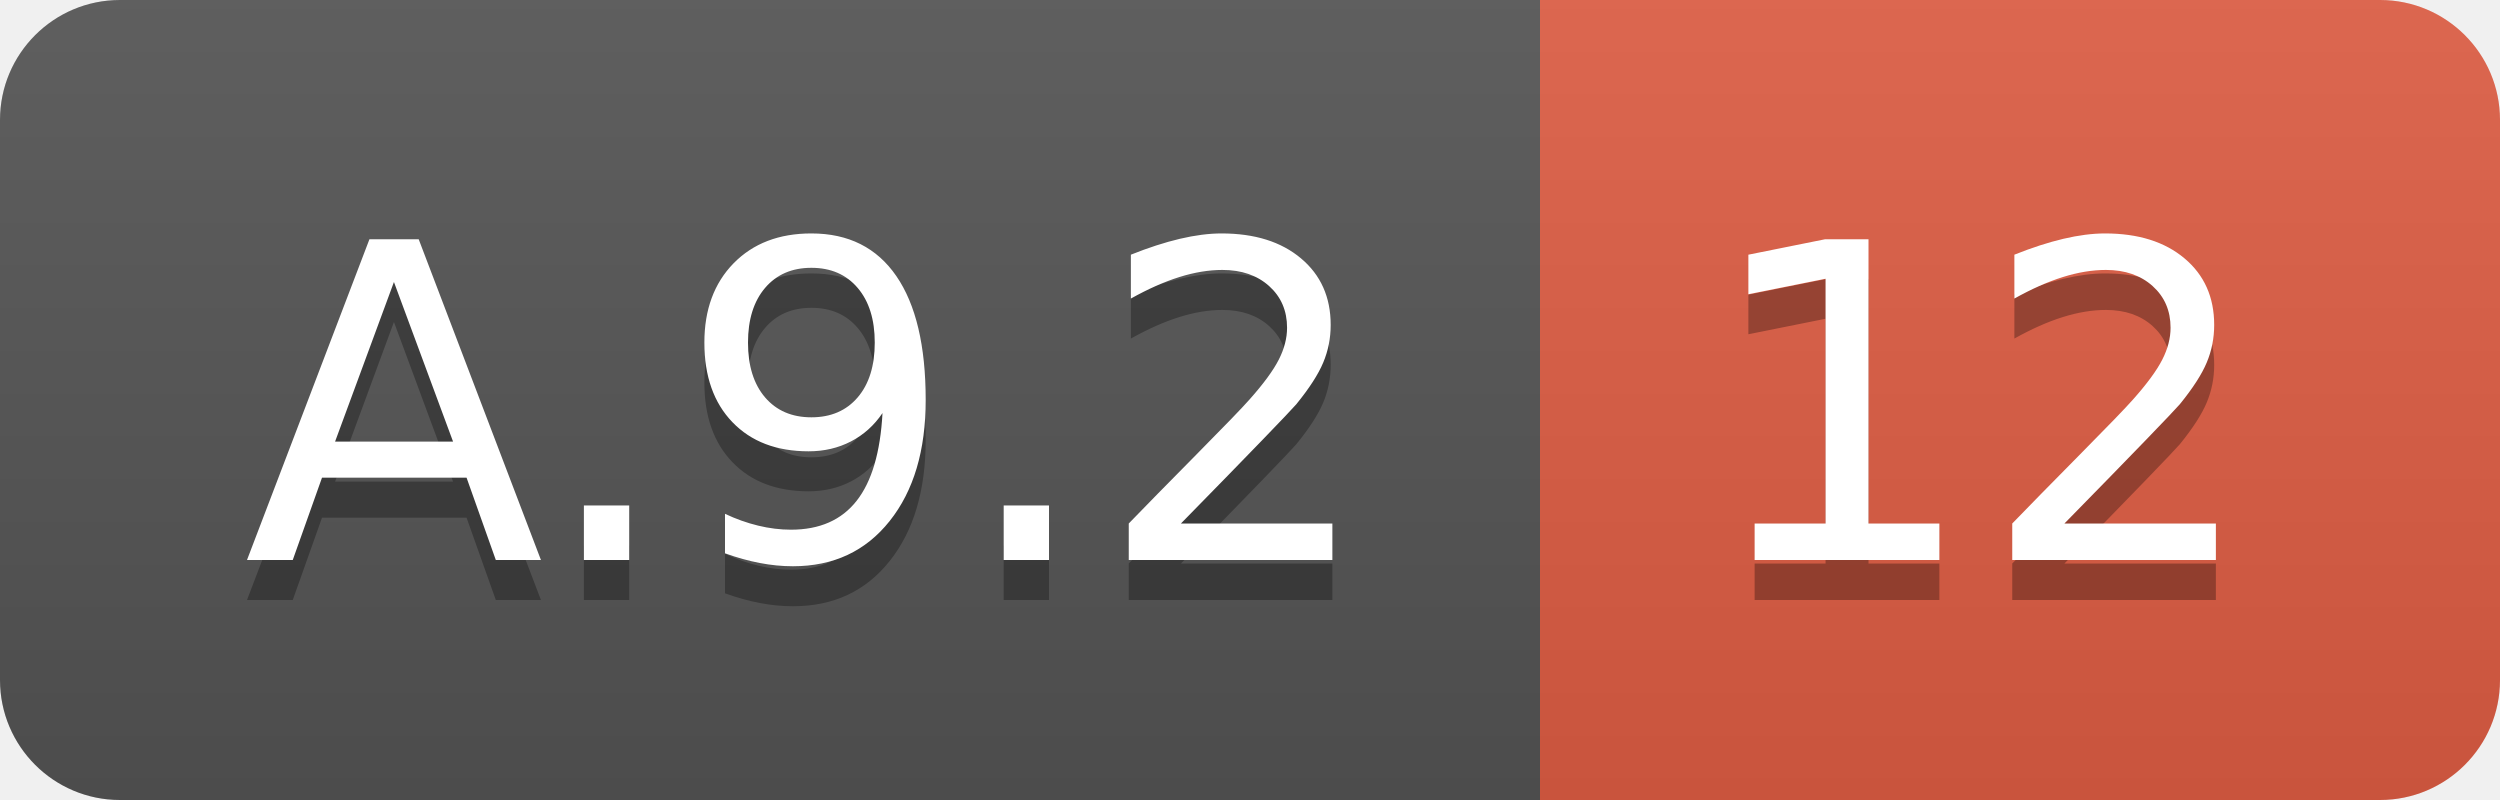
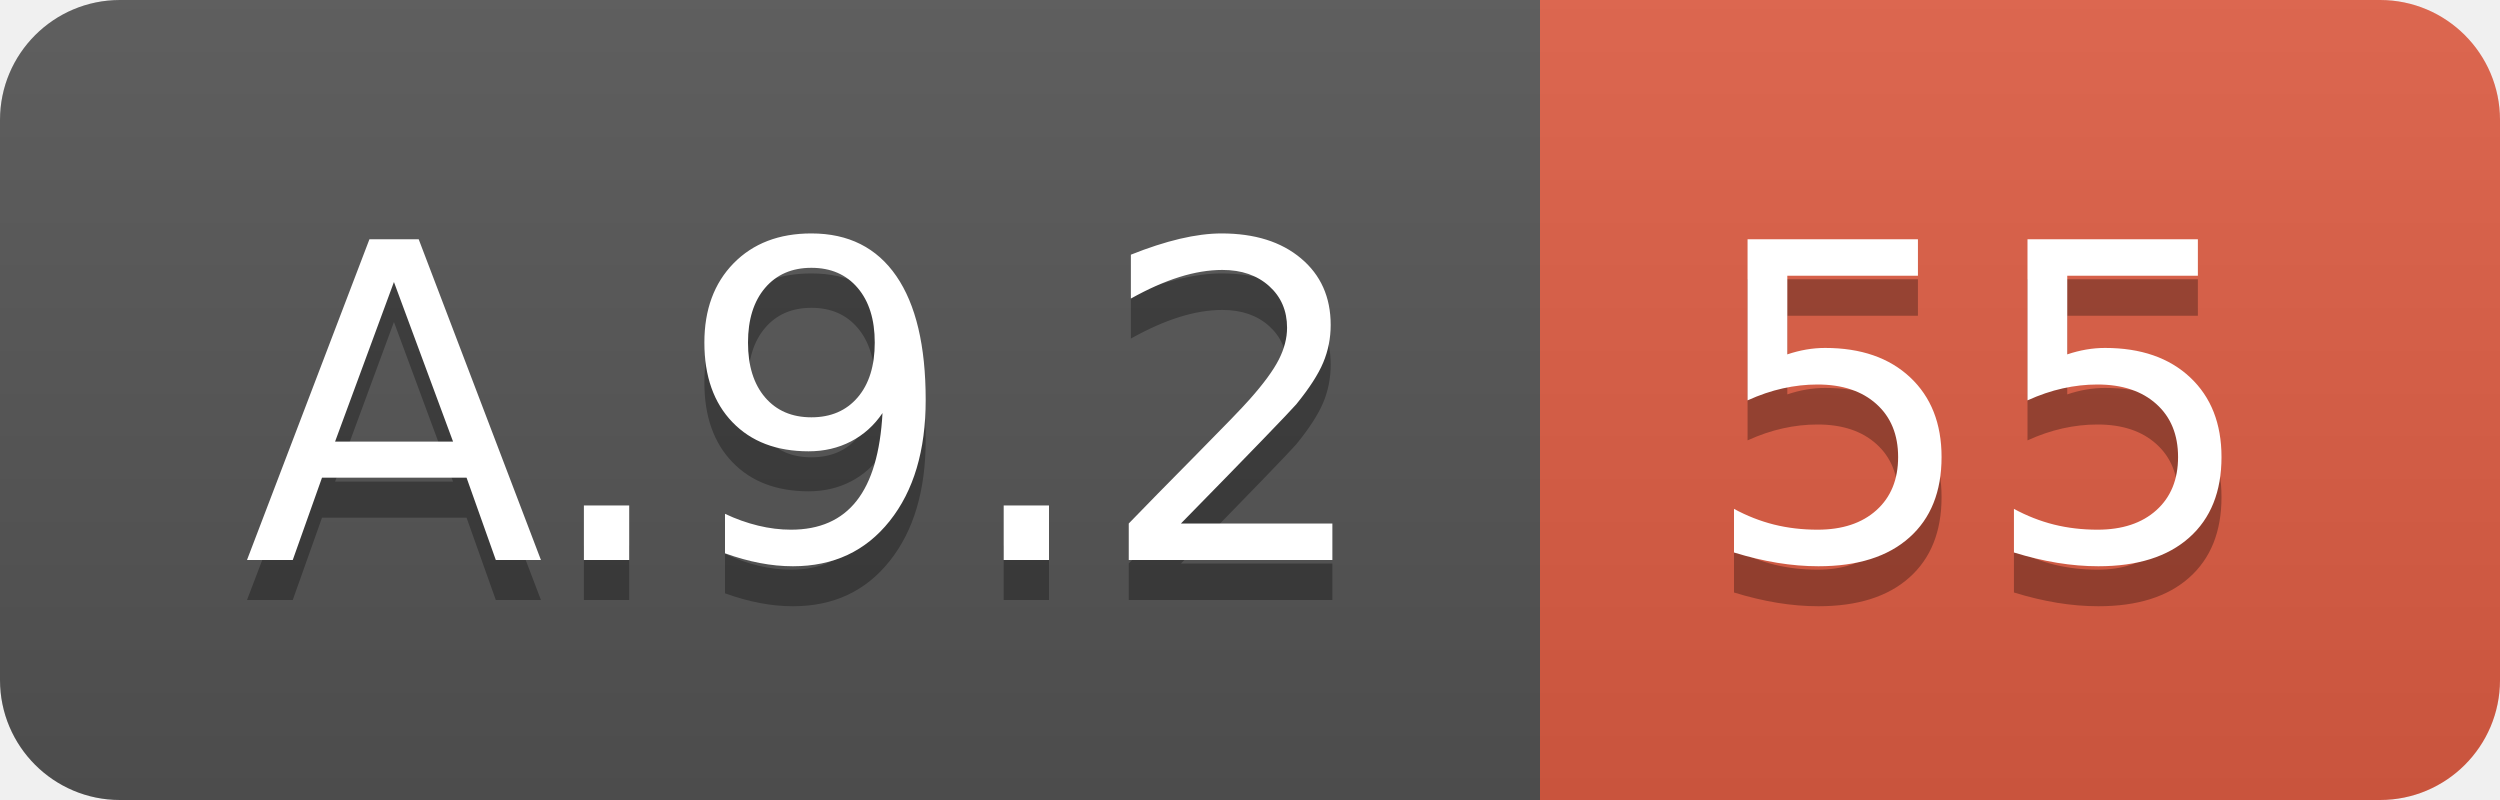
<svg xmlns="http://www.w3.org/2000/svg" width="62.5" height="20">
  <linearGradient id="smooth" x2="0" y2="100%">
    <stop offset="0" stop-color="#bbb" stop-opacity=".1" />
    <stop offset="1" stop-opacity=".1" />
  </linearGradient>
  <clipPath id="round">
    <rect width="62.5" height="20" rx="3" fill="#fff" />
  </clipPath>
  <g clip-path="url(#round)">
    <rect width="38.5" height="20" fill="#555" />
    <rect x="38.5" width="24.0" height="20" fill="#e05d44" />
    <rect width="62.5" height="20" fill="url(#smooth)" />
  </g>
  <g fill="#fff" text-anchor="middle" font-family="DejaVu Sans,Verdana,Geneva,sans-serif" font-size="110">
    <text x="202.5" y="150" fill="#010101" fill-opacity=".3" transform="scale(0.1)" textLength="285.0" lengthAdjust="spacing">A.9.2</text>
    <text x="202.5" y="140" transform="scale(0.1)" textLength="285.0" lengthAdjust="spacing">A.9.2</text>
-     <text x="495.0" y="150" fill="#010101" fill-opacity=".3" transform="scale(0.1)" textLength="140.0" lengthAdjust="spacing">12</text>
-     <text x="495.0" y="140" transform="scale(0.1)" textLength="140.0" lengthAdjust="spacing">12</text>
+     <text x="495.0" y="150" fill="#010101" fill-opacity=".3" transform="scale(0.1)" textLength="140.0" lengthAdjust="spacing">55</text>
+     <text x="495.0" y="140" transform="scale(0.1)" textLength="140.0" lengthAdjust="spacing">55</text>
  </g>
</svg>
